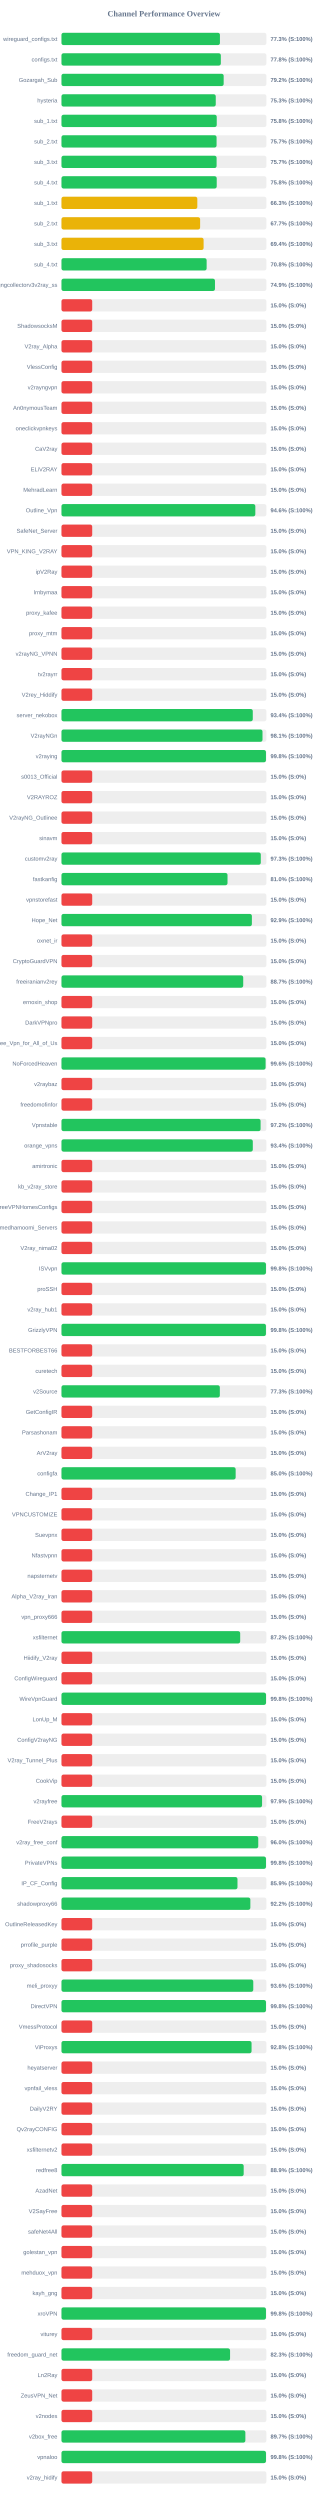
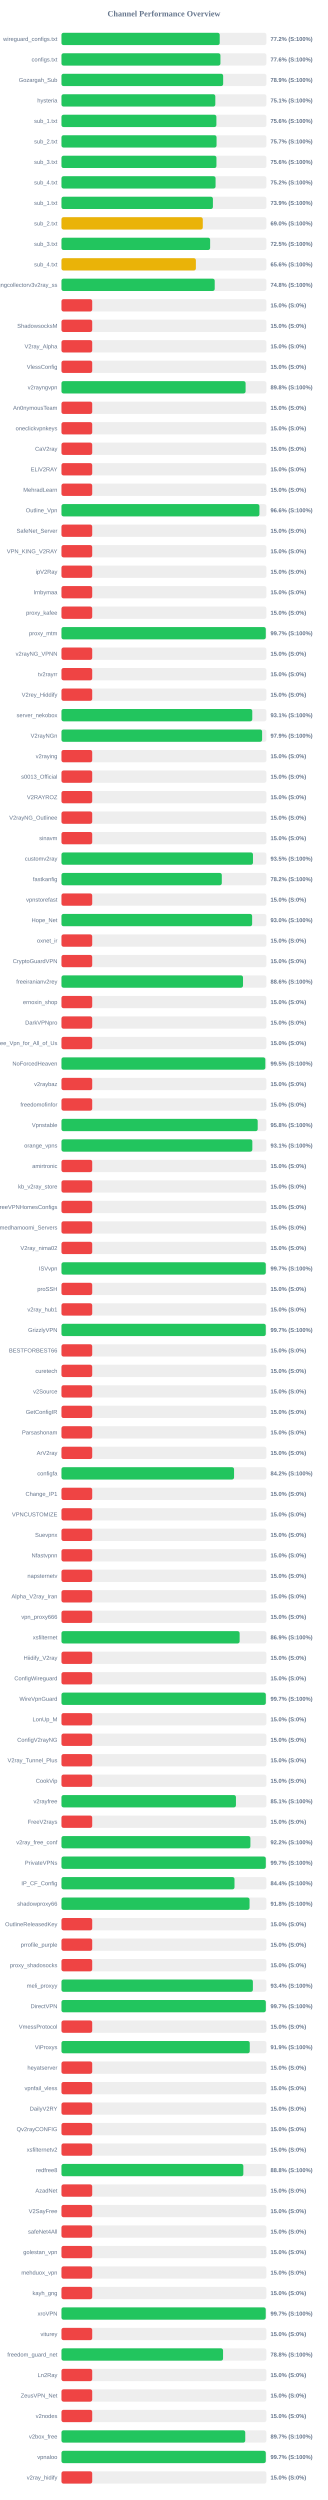
<svg xmlns="http://www.w3.org/2000/svg" width="800" height="6100" version="1.1">
  <style>
        .row { font: 14px Arial; fill: #64748b; }
        .score { font: bold 14px Arial; fill: #64748b; }
    </style>
  <text x="400" y="40" text-anchor="middle" font-size="20px" font-weight="bold" fill="#64748b">Channel Performance Overview</text>
  <rect x="150" y="80" width="500" height="30" fill="#eee" rx="5" />
-   <rect x="150" y="80" width="386.65" height="30" fill="#22c55e" rx="5" />
+   <rect x="150" y="80" width="386.1" height="30" fill="#22c55e" rx="5" />
  <text x="140" y="100" text-anchor="end" class="row">wireguard_configs.txt</text>
-   <text x="660" y="100" text-anchor="start" class="score">77.3% (S:100%)</text>
+   <text x="660" y="100" text-anchor="start" class="score">77.2% (S:100%)</text>
  <rect x="150" y="130" width="500" height="30" fill="#eee" rx="5" />
-   <rect x="150" y="130" width="388.85" height="30" fill="#22c55e" rx="5" />
+   <rect x="150" y="130" width="387.85" height="30" fill="#22c55e" rx="5" />
  <text x="140" y="150" text-anchor="end" class="row">configs.txt</text>
-   <text x="660" y="150" text-anchor="start" class="score">77.8% (S:100%)</text>
+   <text x="660" y="150" text-anchor="start" class="score">77.6% (S:100%)</text>
  <rect x="150" y="180" width="500" height="30" fill="#eee" rx="5" />
-   <rect x="150" y="180" width="395.75" height="30" fill="#22c55e" rx="5" />
+   <rect x="150" y="180" width="394.5" height="30" fill="#22c55e" rx="5" />
  <text x="140" y="200" text-anchor="end" class="row">Gozargah_Sub</text>
-   <text x="660" y="200" text-anchor="start" class="score">79.2% (S:100%)</text>
+   <text x="660" y="200" text-anchor="start" class="score">78.9% (S:100%)</text>
  <rect x="150" y="230" width="500" height="30" fill="#eee" rx="5" />
-   <rect x="150" y="230" width="376.45" height="30" fill="#22c55e" rx="5" />
+   <rect x="150" y="230" width="375.35" height="30" fill="#22c55e" rx="5" />
  <text x="140" y="250" text-anchor="end" class="row">hysteria</text>
-   <text x="660" y="250" text-anchor="start" class="score">75.3% (S:100%)</text>
+   <text x="660" y="250" text-anchor="start" class="score">75.1% (S:100%)</text>
  <rect x="150" y="280" width="500" height="30" fill="#eee" rx="5" />
-   <rect x="150" y="280" width="378.85" height="30" fill="#22c55e" rx="5" />
+   <rect x="150" y="280" width="378.0" height="30" fill="#22c55e" rx="5" />
  <text x="140" y="300" text-anchor="end" class="row">sub_1.txt</text>
-   <text x="660" y="300" text-anchor="start" class="score">75.8% (S:100%)</text>
+   <text x="660" y="300" text-anchor="start" class="score">75.6% (S:100%)</text>
  <rect x="150" y="330" width="500" height="30" fill="#eee" rx="5" />
-   <rect x="150" y="330" width="378.45" height="30" fill="#22c55e" rx="5" />
+   <rect x="150" y="330" width="378.4" height="30" fill="#22c55e" rx="5" />
  <text x="140" y="350" text-anchor="end" class="row">sub_2.txt</text>
  <text x="660" y="350" text-anchor="start" class="score">75.7% (S:100%)</text>
  <rect x="150" y="380" width="500" height="30" fill="#eee" rx="5" />
-   <rect x="150" y="380" width="378.5" height="30" fill="#22c55e" rx="5" />
+   <rect x="150" y="380" width="378.15" height="30" fill="#22c55e" rx="5" />
  <text x="140" y="400" text-anchor="end" class="row">sub_3.txt</text>
-   <text x="660" y="400" text-anchor="start" class="score">75.7% (S:100%)</text>
+   <text x="660" y="400" text-anchor="start" class="score">75.6% (S:100%)</text>
  <rect x="150" y="430" width="500" height="30" fill="#eee" rx="5" />
-   <rect x="150" y="430" width="378.8" height="30" fill="#22c55e" rx="5" />
+   <rect x="150" y="430" width="376.0" height="30" fill="#22c55e" rx="5" />
  <text x="140" y="450" text-anchor="end" class="row">sub_4.txt</text>
-   <text x="660" y="450" text-anchor="start" class="score">75.8% (S:100%)</text>
+   <text x="660" y="450" text-anchor="start" class="score">75.2% (S:100%)</text>
  <rect x="150" y="480" width="500" height="30" fill="#eee" rx="5" />
-   <rect x="150" y="480" width="331.45" height="30" fill="#eab308" rx="5" />
+   <rect x="150" y="480" width="369.5" height="30" fill="#22c55e" rx="5" />
  <text x="140" y="500" text-anchor="end" class="row">sub_1.txt</text>
-   <text x="660" y="500" text-anchor="start" class="score">66.3% (S:100%)</text>
+   <text x="660" y="500" text-anchor="start" class="score">73.9% (S:100%)</text>
  <rect x="150" y="530" width="500" height="30" fill="#eee" rx="5" />
-   <rect x="150" y="530" width="338.3" height="30" fill="#eab308" rx="5" />
+   <rect x="150" y="530" width="344.8" height="30" fill="#eab308" rx="5" />
  <text x="140" y="550" text-anchor="end" class="row">sub_2.txt</text>
-   <text x="660" y="550" text-anchor="start" class="score">67.7% (S:100%)</text>
+   <text x="660" y="550" text-anchor="start" class="score">69.0% (S:100%)</text>
  <rect x="150" y="580" width="500" height="30" fill="#eee" rx="5" />
-   <rect x="150" y="580" width="346.8" height="30" fill="#eab308" rx="5" />
+   <rect x="150" y="580" width="362.7" height="30" fill="#22c55e" rx="5" />
  <text x="140" y="600" text-anchor="end" class="row">sub_3.txt</text>
-   <text x="660" y="600" text-anchor="start" class="score">69.4% (S:100%)</text>
+   <text x="660" y="600" text-anchor="start" class="score">72.5% (S:100%)</text>
  <rect x="150" y="630" width="500" height="30" fill="#eee" rx="5" />
-   <rect x="150" y="630" width="354.2" height="30" fill="#22c55e" rx="5" />
+   <rect x="150" y="630" width="327.95" height="30" fill="#eab308" rx="5" />
  <text x="140" y="650" text-anchor="end" class="row">sub_4.txt</text>
-   <text x="660" y="650" text-anchor="start" class="score">70.8% (S:100%)</text>
+   <text x="660" y="650" text-anchor="start" class="score">65.6% (S:100%)</text>
  <rect x="150" y="680" width="500" height="30" fill="#eee" rx="5" />
-   <rect x="150" y="680" width="374.55" height="30" fill="#22c55e" rx="5" />
+   <rect x="150" y="680" width="373.9" height="30" fill="#22c55e" rx="5" />
  <text x="140" y="700" text-anchor="end" class="row">kayhgngcollectorv3v2ray_ss</text>
-   <text x="660" y="700" text-anchor="start" class="score">74.9% (S:100%)</text>
+   <text x="660" y="700" text-anchor="start" class="score">74.8% (S:100%)</text>
  <rect x="150" y="730" width="500" height="30" fill="#eee" rx="5" />
  <rect x="150" y="730" width="75.0" height="30" fill="#ef4444" rx="5" />
  <text x="140" y="750" text-anchor="end" class="row" />
  <text x="660" y="750" text-anchor="start" class="score">15.0% (S:0%)</text>
  <rect x="150" y="780" width="500" height="30" fill="#eee" rx="5" />
  <rect x="150" y="780" width="75.0" height="30" fill="#ef4444" rx="5" />
  <text x="140" y="800" text-anchor="end" class="row">ShadowsocksM</text>
  <text x="660" y="800" text-anchor="start" class="score">15.0% (S:0%)</text>
  <rect x="150" y="830" width="500" height="30" fill="#eee" rx="5" />
  <rect x="150" y="830" width="75.0" height="30" fill="#ef4444" rx="5" />
  <text x="140" y="850" text-anchor="end" class="row">V2ray_Alpha</text>
  <text x="660" y="850" text-anchor="start" class="score">15.0% (S:0%)</text>
  <rect x="150" y="880" width="500" height="30" fill="#eee" rx="5" />
  <rect x="150" y="880" width="75.0" height="30" fill="#ef4444" rx="5" />
  <text x="140" y="900" text-anchor="end" class="row">VlessConfig</text>
  <text x="660" y="900" text-anchor="start" class="score">15.0% (S:0%)</text>
  <rect x="150" y="930" width="500" height="30" fill="#eee" rx="5" />
-   <rect x="150" y="930" width="75.0" height="30" fill="#ef4444" rx="5" />
+   <rect x="150" y="930" width="449.25" height="30" fill="#22c55e" rx="5" />
  <text x="140" y="950" text-anchor="end" class="row">v2rayngvpn</text>
-   <text x="660" y="950" text-anchor="start" class="score">15.0% (S:0%)</text>
+   <text x="660" y="950" text-anchor="start" class="score">89.8% (S:100%)</text>
  <rect x="150" y="980" width="500" height="30" fill="#eee" rx="5" />
  <rect x="150" y="980" width="75.0" height="30" fill="#ef4444" rx="5" />
  <text x="140" y="1000" text-anchor="end" class="row">An0nymousTeam</text>
  <text x="660" y="1000" text-anchor="start" class="score">15.0% (S:0%)</text>
  <rect x="150" y="1030" width="500" height="30" fill="#eee" rx="5" />
  <rect x="150" y="1030" width="75.0" height="30" fill="#ef4444" rx="5" />
  <text x="140" y="1050" text-anchor="end" class="row">oneclickvpnkeys</text>
  <text x="660" y="1050" text-anchor="start" class="score">15.0% (S:0%)</text>
  <rect x="150" y="1080" width="500" height="30" fill="#eee" rx="5" />
  <rect x="150" y="1080" width="75.0" height="30" fill="#ef4444" rx="5" />
  <text x="140" y="1100" text-anchor="end" class="row">CaV2ray</text>
  <text x="660" y="1100" text-anchor="start" class="score">15.0% (S:0%)</text>
  <rect x="150" y="1130" width="500" height="30" fill="#eee" rx="5" />
  <rect x="150" y="1130" width="75.0" height="30" fill="#ef4444" rx="5" />
  <text x="140" y="1150" text-anchor="end" class="row">ELiV2RAY</text>
  <text x="660" y="1150" text-anchor="start" class="score">15.0% (S:0%)</text>
  <rect x="150" y="1180" width="500" height="30" fill="#eee" rx="5" />
  <rect x="150" y="1180" width="75.0" height="30" fill="#ef4444" rx="5" />
  <text x="140" y="1200" text-anchor="end" class="row">MehradLearn</text>
  <text x="660" y="1200" text-anchor="start" class="score">15.0% (S:0%)</text>
  <rect x="150" y="1230" width="500" height="30" fill="#eee" rx="5" />
-   <rect x="150" y="1230" width="473.0" height="30" fill="#22c55e" rx="5" />
+   <rect x="150" y="1230" width="483.0" height="30" fill="#22c55e" rx="5" />
  <text x="140" y="1250" text-anchor="end" class="row">Outline_Vpn</text>
-   <text x="660" y="1250" text-anchor="start" class="score">94.6% (S:100%)</text>
+   <text x="660" y="1250" text-anchor="start" class="score">96.6% (S:100%)</text>
  <rect x="150" y="1280" width="500" height="30" fill="#eee" rx="5" />
  <rect x="150" y="1280" width="75.0" height="30" fill="#ef4444" rx="5" />
  <text x="140" y="1300" text-anchor="end" class="row">SafeNet_Server</text>
  <text x="660" y="1300" text-anchor="start" class="score">15.0% (S:0%)</text>
  <rect x="150" y="1330" width="500" height="30" fill="#eee" rx="5" />
  <rect x="150" y="1330" width="75.0" height="30" fill="#ef4444" rx="5" />
  <text x="140" y="1350" text-anchor="end" class="row">VPN_KING_V2RAY</text>
  <text x="660" y="1350" text-anchor="start" class="score">15.0% (S:0%)</text>
  <rect x="150" y="1380" width="500" height="30" fill="#eee" rx="5" />
  <rect x="150" y="1380" width="75.0" height="30" fill="#ef4444" rx="5" />
  <text x="140" y="1400" text-anchor="end" class="row">ipV2Ray</text>
  <text x="660" y="1400" text-anchor="start" class="score">15.0% (S:0%)</text>
  <rect x="150" y="1430" width="500" height="30" fill="#eee" rx="5" />
  <rect x="150" y="1430" width="75.0" height="30" fill="#ef4444" rx="5" />
  <text x="140" y="1450" text-anchor="end" class="row">lrnbymaa</text>
  <text x="660" y="1450" text-anchor="start" class="score">15.0% (S:0%)</text>
  <rect x="150" y="1480" width="500" height="30" fill="#eee" rx="5" />
  <rect x="150" y="1480" width="75.0" height="30" fill="#ef4444" rx="5" />
  <text x="140" y="1500" text-anchor="end" class="row">proxy_kafee</text>
  <text x="660" y="1500" text-anchor="start" class="score">15.0% (S:0%)</text>
  <rect x="150" y="1530" width="500" height="30" fill="#eee" rx="5" />
-   <rect x="150" y="1530" width="75.0" height="30" fill="#ef4444" rx="5" />
+   <rect x="150" y="1530" width="498.5" height="30" fill="#22c55e" rx="5" />
  <text x="140" y="1550" text-anchor="end" class="row">proxy_mtm</text>
-   <text x="660" y="1550" text-anchor="start" class="score">15.0% (S:0%)</text>
+   <text x="660" y="1550" text-anchor="start" class="score">99.7% (S:100%)</text>
  <rect x="150" y="1580" width="500" height="30" fill="#eee" rx="5" />
  <rect x="150" y="1580" width="75.0" height="30" fill="#ef4444" rx="5" />
  <text x="140" y="1600" text-anchor="end" class="row">v2rayNG_VPNN</text>
  <text x="660" y="1600" text-anchor="start" class="score">15.0% (S:0%)</text>
  <rect x="150" y="1630" width="500" height="30" fill="#eee" rx="5" />
  <rect x="150" y="1630" width="75.0" height="30" fill="#ef4444" rx="5" />
  <text x="140" y="1650" text-anchor="end" class="row">tv2rayrr</text>
  <text x="660" y="1650" text-anchor="start" class="score">15.0% (S:0%)</text>
  <rect x="150" y="1680" width="500" height="30" fill="#eee" rx="5" />
  <rect x="150" y="1680" width="75.0" height="30" fill="#ef4444" rx="5" />
  <text x="140" y="1700" text-anchor="end" class="row">V2rey_Hiddify</text>
  <text x="660" y="1700" text-anchor="start" class="score">15.0% (S:0%)</text>
  <rect x="150" y="1730" width="500" height="30" fill="#eee" rx="5" />
-   <rect x="150" y="1730" width="466.8" height="30" fill="#22c55e" rx="5" />
+   <rect x="150" y="1730" width="465.55" height="30" fill="#22c55e" rx="5" />
  <text x="140" y="1750" text-anchor="end" class="row">server_nekobox</text>
-   <text x="660" y="1750" text-anchor="start" class="score">93.4% (S:100%)</text>
+   <text x="660" y="1750" text-anchor="start" class="score">93.1% (S:100%)</text>
  <rect x="150" y="1780" width="500" height="30" fill="#eee" rx="5" />
-   <rect x="150" y="1780" width="490.5" height="30" fill="#22c55e" rx="5" />
+   <rect x="150" y="1780" width="489.55" height="30" fill="#22c55e" rx="5" />
  <text x="140" y="1800" text-anchor="end" class="row">V2rayNGn</text>
-   <text x="660" y="1800" text-anchor="start" class="score">98.1% (S:100%)</text>
+   <text x="660" y="1800" text-anchor="start" class="score">97.9% (S:100%)</text>
  <rect x="150" y="1830" width="500" height="30" fill="#eee" rx="5" />
-   <rect x="150" y="1830" width="498.95" height="30" fill="#22c55e" rx="5" />
+   <rect x="150" y="1830" width="75.0" height="30" fill="#ef4444" rx="5" />
  <text x="140" y="1850" text-anchor="end" class="row">v2raying</text>
-   <text x="660" y="1850" text-anchor="start" class="score">99.8% (S:100%)</text>
+   <text x="660" y="1850" text-anchor="start" class="score">15.0% (S:0%)</text>
  <rect x="150" y="1880" width="500" height="30" fill="#eee" rx="5" />
  <rect x="150" y="1880" width="75.0" height="30" fill="#ef4444" rx="5" />
  <text x="140" y="1900" text-anchor="end" class="row">s0013_Official</text>
  <text x="660" y="1900" text-anchor="start" class="score">15.0% (S:0%)</text>
  <rect x="150" y="1930" width="500" height="30" fill="#eee" rx="5" />
  <rect x="150" y="1930" width="75.0" height="30" fill="#ef4444" rx="5" />
  <text x="140" y="1950" text-anchor="end" class="row">V2RAYROZ</text>
  <text x="660" y="1950" text-anchor="start" class="score">15.0% (S:0%)</text>
  <rect x="150" y="1980" width="500" height="30" fill="#eee" rx="5" />
  <rect x="150" y="1980" width="75.0" height="30" fill="#ef4444" rx="5" />
  <text x="140" y="2000" text-anchor="end" class="row">V2rayNG_Outlinee</text>
  <text x="660" y="2000" text-anchor="start" class="score">15.0% (S:0%)</text>
  <rect x="150" y="2030" width="500" height="30" fill="#eee" rx="5" />
  <rect x="150" y="2030" width="75.0" height="30" fill="#ef4444" rx="5" />
  <text x="140" y="2050" text-anchor="end" class="row">sinavm</text>
  <text x="660" y="2050" text-anchor="start" class="score">15.0% (S:0%)</text>
  <rect x="150" y="2080" width="500" height="30" fill="#eee" rx="5" />
-   <rect x="150" y="2080" width="486.35" height="30" fill="#22c55e" rx="5" />
+   <rect x="150" y="2080" width="467.25" height="30" fill="#22c55e" rx="5" />
  <text x="140" y="2100" text-anchor="end" class="row">customv2ray</text>
-   <text x="660" y="2100" text-anchor="start" class="score">97.3% (S:100%)</text>
+   <text x="660" y="2100" text-anchor="start" class="score">93.5% (S:100%)</text>
  <rect x="150" y="2130" width="500" height="30" fill="#eee" rx="5" />
-   <rect x="150" y="2130" width="405.15" height="30" fill="#22c55e" rx="5" />
+   <rect x="150" y="2130" width="391.2" height="30" fill="#22c55e" rx="5" />
  <text x="140" y="2150" text-anchor="end" class="row">fastkanfig</text>
-   <text x="660" y="2150" text-anchor="start" class="score">81.0% (S:100%)</text>
+   <text x="660" y="2150" text-anchor="start" class="score">78.2% (S:100%)</text>
  <rect x="150" y="2180" width="500" height="30" fill="#eee" rx="5" />
  <rect x="150" y="2180" width="75.0" height="30" fill="#ef4444" rx="5" />
  <text x="140" y="2200" text-anchor="end" class="row">vpnstorefast</text>
  <text x="660" y="2200" text-anchor="start" class="score">15.0% (S:0%)</text>
  <rect x="150" y="2230" width="500" height="30" fill="#eee" rx="5" />
-   <rect x="150" y="2230" width="464.6" height="30" fill="#22c55e" rx="5" />
+   <rect x="150" y="2230" width="465.2" height="30" fill="#22c55e" rx="5" />
  <text x="140" y="2250" text-anchor="end" class="row">Hope_Net</text>
-   <text x="660" y="2250" text-anchor="start" class="score">92.9% (S:100%)</text>
+   <text x="660" y="2250" text-anchor="start" class="score">93.0% (S:100%)</text>
  <rect x="150" y="2280" width="500" height="30" fill="#eee" rx="5" />
  <rect x="150" y="2280" width="75.0" height="30" fill="#ef4444" rx="5" />
  <text x="140" y="2300" text-anchor="end" class="row">oxnet_ir</text>
  <text x="660" y="2300" text-anchor="start" class="score">15.0% (S:0%)</text>
  <rect x="150" y="2330" width="500" height="30" fill="#eee" rx="5" />
  <rect x="150" y="2330" width="75.0" height="30" fill="#ef4444" rx="5" />
  <text x="140" y="2350" text-anchor="end" class="row">CryptoGuardVPN</text>
  <text x="660" y="2350" text-anchor="start" class="score">15.0% (S:0%)</text>
  <rect x="150" y="2380" width="500" height="30" fill="#eee" rx="5" />
-   <rect x="150" y="2380" width="443.45" height="30" fill="#22c55e" rx="5" />
+   <rect x="150" y="2380" width="442.95" height="30" fill="#22c55e" rx="5" />
  <text x="140" y="2400" text-anchor="end" class="row">freeiranianv2rey</text>
-   <text x="660" y="2400" text-anchor="start" class="score">88.7% (S:100%)</text>
+   <text x="660" y="2400" text-anchor="start" class="score">88.6% (S:100%)</text>
  <rect x="150" y="2430" width="500" height="30" fill="#eee" rx="5" />
  <rect x="150" y="2430" width="75.0" height="30" fill="#ef4444" rx="5" />
  <text x="140" y="2450" text-anchor="end" class="row">ernoxin_shop</text>
  <text x="660" y="2450" text-anchor="start" class="score">15.0% (S:0%)</text>
  <rect x="150" y="2480" width="500" height="30" fill="#eee" rx="5" />
  <rect x="150" y="2480" width="75.0" height="30" fill="#ef4444" rx="5" />
  <text x="140" y="2500" text-anchor="end" class="row">DarkVPNpro</text>
  <text x="660" y="2500" text-anchor="start" class="score">15.0% (S:0%)</text>
  <rect x="150" y="2530" width="500" height="30" fill="#eee" rx="5" />
  <rect x="150" y="2530" width="75.0" height="30" fill="#ef4444" rx="5" />
  <text x="140" y="2550" text-anchor="end" class="row">Free_Vpn_for_All_of_Us</text>
  <text x="660" y="2550" text-anchor="start" class="score">15.0% (S:0%)</text>
  <rect x="150" y="2580" width="500" height="30" fill="#eee" rx="5" />
-   <rect x="150" y="2580" width="498.05" height="30" fill="#22c55e" rx="5" />
+   <rect x="150" y="2580" width="497.4" height="30" fill="#22c55e" rx="5" />
  <text x="140" y="2600" text-anchor="end" class="row">NoForcedHeaven</text>
-   <text x="660" y="2600" text-anchor="start" class="score">99.6% (S:100%)</text>
+   <text x="660" y="2600" text-anchor="start" class="score">99.5% (S:100%)</text>
  <rect x="150" y="2630" width="500" height="30" fill="#eee" rx="5" />
  <rect x="150" y="2630" width="75.0" height="30" fill="#ef4444" rx="5" />
  <text x="140" y="2650" text-anchor="end" class="row">v2raybaz</text>
  <text x="660" y="2650" text-anchor="start" class="score">15.0% (S:0%)</text>
  <rect x="150" y="2680" width="500" height="30" fill="#eee" rx="5" />
  <rect x="150" y="2680" width="75.0" height="30" fill="#ef4444" rx="5" />
  <text x="140" y="2700" text-anchor="end" class="row">freedomofinfor</text>
  <text x="660" y="2700" text-anchor="start" class="score">15.0% (S:0%)</text>
  <rect x="150" y="2730" width="500" height="30" fill="#eee" rx="5" />
-   <rect x="150" y="2730" width="485.85" height="30" fill="#22c55e" rx="5" />
+   <rect x="150" y="2730" width="478.8" height="30" fill="#22c55e" rx="5" />
  <text x="140" y="2750" text-anchor="end" class="row">Vpnstable</text>
-   <text x="660" y="2750" text-anchor="start" class="score">97.2% (S:100%)</text>
+   <text x="660" y="2750" text-anchor="start" class="score">95.8% (S:100%)</text>
  <rect x="150" y="2780" width="500" height="30" fill="#eee" rx="5" />
-   <rect x="150" y="2780" width="466.85" height="30" fill="#22c55e" rx="5" />
+   <rect x="150" y="2780" width="465.7" height="30" fill="#22c55e" rx="5" />
  <text x="140" y="2800" text-anchor="end" class="row">orange_vpns</text>
-   <text x="660" y="2800" text-anchor="start" class="score">93.4% (S:100%)</text>
+   <text x="660" y="2800" text-anchor="start" class="score">93.1% (S:100%)</text>
  <rect x="150" y="2830" width="500" height="30" fill="#eee" rx="5" />
  <rect x="150" y="2830" width="75.0" height="30" fill="#ef4444" rx="5" />
  <text x="140" y="2850" text-anchor="end" class="row">amirtronic</text>
  <text x="660" y="2850" text-anchor="start" class="score">15.0% (S:0%)</text>
  <rect x="150" y="2880" width="500" height="30" fill="#eee" rx="5" />
  <rect x="150" y="2880" width="75.0" height="30" fill="#ef4444" rx="5" />
  <text x="140" y="2900" text-anchor="end" class="row">kb_v2ray_store</text>
  <text x="660" y="2900" text-anchor="start" class="score">15.0% (S:0%)</text>
  <rect x="150" y="2930" width="500" height="30" fill="#eee" rx="5" />
  <rect x="150" y="2930" width="75.0" height="30" fill="#ef4444" rx="5" />
  <text x="140" y="2950" text-anchor="end" class="row">FreeVPNHomesConfigs</text>
  <text x="660" y="2950" text-anchor="start" class="score">15.0% (S:0%)</text>
  <rect x="150" y="2980" width="500" height="30" fill="#eee" rx="5" />
  <rect x="150" y="2980" width="75.0" height="30" fill="#ef4444" rx="5" />
  <text x="140" y="3000" text-anchor="end" class="row">Ahmedhamoomi_Servers</text>
  <text x="660" y="3000" text-anchor="start" class="score">15.0% (S:0%)</text>
  <rect x="150" y="3030" width="500" height="30" fill="#eee" rx="5" />
  <rect x="150" y="3030" width="75.0" height="30" fill="#ef4444" rx="5" />
  <text x="140" y="3050" text-anchor="end" class="row">V2ray_nima02</text>
  <text x="660" y="3050" text-anchor="start" class="score">15.0% (S:0%)</text>
  <rect x="150" y="3080" width="500" height="30" fill="#eee" rx="5" />
-   <rect x="150" y="3080" width="498.95" height="30" fill="#22c55e" rx="5" />
+   <rect x="150" y="3080" width="498.5" height="30" fill="#22c55e" rx="5" />
  <text x="140" y="3100" text-anchor="end" class="row">ISVvpn</text>
-   <text x="660" y="3100" text-anchor="start" class="score">99.8% (S:100%)</text>
+   <text x="660" y="3100" text-anchor="start" class="score">99.7% (S:100%)</text>
  <rect x="150" y="3130" width="500" height="30" fill="#eee" rx="5" />
  <rect x="150" y="3130" width="75.0" height="30" fill="#ef4444" rx="5" />
  <text x="140" y="3150" text-anchor="end" class="row">proSSH</text>
  <text x="660" y="3150" text-anchor="start" class="score">15.0% (S:0%)</text>
  <rect x="150" y="3180" width="500" height="30" fill="#eee" rx="5" />
  <rect x="150" y="3180" width="75.0" height="30" fill="#ef4444" rx="5" />
  <text x="140" y="3200" text-anchor="end" class="row">v2ray_hub1</text>
  <text x="660" y="3200" text-anchor="start" class="score">15.0% (S:0%)</text>
  <rect x="150" y="3230" width="500" height="30" fill="#eee" rx="5" />
-   <rect x="150" y="3230" width="498.9" height="30" fill="#22c55e" rx="5" />
+   <rect x="150" y="3230" width="498.45" height="30" fill="#22c55e" rx="5" />
  <text x="140" y="3250" text-anchor="end" class="row">GrizzlyVPN</text>
-   <text x="660" y="3250" text-anchor="start" class="score">99.8% (S:100%)</text>
+   <text x="660" y="3250" text-anchor="start" class="score">99.7% (S:100%)</text>
  <rect x="150" y="3280" width="500" height="30" fill="#eee" rx="5" />
  <rect x="150" y="3280" width="75.0" height="30" fill="#ef4444" rx="5" />
  <text x="140" y="3300" text-anchor="end" class="row">BESTFORBEST66</text>
  <text x="660" y="3300" text-anchor="start" class="score">15.0% (S:0%)</text>
  <rect x="150" y="3330" width="500" height="30" fill="#eee" rx="5" />
  <rect x="150" y="3330" width="75.0" height="30" fill="#ef4444" rx="5" />
  <text x="140" y="3350" text-anchor="end" class="row">curetech</text>
  <text x="660" y="3350" text-anchor="start" class="score">15.0% (S:0%)</text>
  <rect x="150" y="3380" width="500" height="30" fill="#eee" rx="5" />
-   <rect x="150" y="3380" width="386.4" height="30" fill="#22c55e" rx="5" />
+   <rect x="150" y="3380" width="75.0" height="30" fill="#ef4444" rx="5" />
  <text x="140" y="3400" text-anchor="end" class="row">v2Source</text>
-   <text x="660" y="3400" text-anchor="start" class="score">77.3% (S:100%)</text>
+   <text x="660" y="3400" text-anchor="start" class="score">15.0% (S:0%)</text>
  <rect x="150" y="3430" width="500" height="30" fill="#eee" rx="5" />
  <rect x="150" y="3430" width="75.0" height="30" fill="#ef4444" rx="5" />
  <text x="140" y="3450" text-anchor="end" class="row">GetConfigIR</text>
  <text x="660" y="3450" text-anchor="start" class="score">15.0% (S:0%)</text>
  <rect x="150" y="3480" width="500" height="30" fill="#eee" rx="5" />
  <rect x="150" y="3480" width="75.0" height="30" fill="#ef4444" rx="5" />
  <text x="140" y="3500" text-anchor="end" class="row">Parsashonam</text>
  <text x="660" y="3500" text-anchor="start" class="score">15.0% (S:0%)</text>
  <rect x="150" y="3530" width="500" height="30" fill="#eee" rx="5" />
  <rect x="150" y="3530" width="75.0" height="30" fill="#ef4444" rx="5" />
  <text x="140" y="3550" text-anchor="end" class="row">ArV2ray</text>
  <text x="660" y="3550" text-anchor="start" class="score">15.0% (S:0%)</text>
  <rect x="150" y="3580" width="500" height="30" fill="#eee" rx="5" />
-   <rect x="150" y="3580" width="425.0" height="30" fill="#22c55e" rx="5" />
+   <rect x="150" y="3580" width="421.1" height="30" fill="#22c55e" rx="5" />
  <text x="140" y="3600" text-anchor="end" class="row">configfa</text>
-   <text x="660" y="3600" text-anchor="start" class="score">85.0% (S:100%)</text>
+   <text x="660" y="3600" text-anchor="start" class="score">84.2% (S:100%)</text>
  <rect x="150" y="3630" width="500" height="30" fill="#eee" rx="5" />
  <rect x="150" y="3630" width="75.0" height="30" fill="#ef4444" rx="5" />
  <text x="140" y="3650" text-anchor="end" class="row">Change_IP1</text>
  <text x="660" y="3650" text-anchor="start" class="score">15.0% (S:0%)</text>
  <rect x="150" y="3680" width="500" height="30" fill="#eee" rx="5" />
  <rect x="150" y="3680" width="75.0" height="30" fill="#ef4444" rx="5" />
  <text x="140" y="3700" text-anchor="end" class="row">VPNCUSTOMIZE</text>
  <text x="660" y="3700" text-anchor="start" class="score">15.0% (S:0%)</text>
  <rect x="150" y="3730" width="500" height="30" fill="#eee" rx="5" />
  <rect x="150" y="3730" width="75.0" height="30" fill="#ef4444" rx="5" />
  <text x="140" y="3750" text-anchor="end" class="row">Suevpnx</text>
  <text x="660" y="3750" text-anchor="start" class="score">15.0% (S:0%)</text>
  <rect x="150" y="3780" width="500" height="30" fill="#eee" rx="5" />
  <rect x="150" y="3780" width="75.0" height="30" fill="#ef4444" rx="5" />
  <text x="140" y="3800" text-anchor="end" class="row">Nfastvpnn</text>
  <text x="660" y="3800" text-anchor="start" class="score">15.0% (S:0%)</text>
  <rect x="150" y="3830" width="500" height="30" fill="#eee" rx="5" />
  <rect x="150" y="3830" width="75.0" height="30" fill="#ef4444" rx="5" />
  <text x="140" y="3850" text-anchor="end" class="row">napsternetv</text>
  <text x="660" y="3850" text-anchor="start" class="score">15.0% (S:0%)</text>
  <rect x="150" y="3880" width="500" height="30" fill="#eee" rx="5" />
  <rect x="150" y="3880" width="75.0" height="30" fill="#ef4444" rx="5" />
  <text x="140" y="3900" text-anchor="end" class="row">Alpha_V2ray_Iran</text>
  <text x="660" y="3900" text-anchor="start" class="score">15.0% (S:0%)</text>
  <rect x="150" y="3930" width="500" height="30" fill="#eee" rx="5" />
  <rect x="150" y="3930" width="75.0" height="30" fill="#ef4444" rx="5" />
  <text x="140" y="3950" text-anchor="end" class="row">vpn_proxy666</text>
  <text x="660" y="3950" text-anchor="start" class="score">15.0% (S:0%)</text>
  <rect x="150" y="3980" width="500" height="30" fill="#eee" rx="5" />
-   <rect x="150" y="3980" width="436.05" height="30" fill="#22c55e" rx="5" />
+   <rect x="150" y="3980" width="434.7" height="30" fill="#22c55e" rx="5" />
  <text x="140" y="4000" text-anchor="end" class="row">xsfilternet</text>
-   <text x="660" y="4000" text-anchor="start" class="score">87.2% (S:100%)</text>
+   <text x="660" y="4000" text-anchor="start" class="score">86.9% (S:100%)</text>
  <rect x="150" y="4030" width="500" height="30" fill="#eee" rx="5" />
  <rect x="150" y="4030" width="75.0" height="30" fill="#ef4444" rx="5" />
  <text x="140" y="4050" text-anchor="end" class="row">Hiidify_V2ray</text>
  <text x="660" y="4050" text-anchor="start" class="score">15.0% (S:0%)</text>
  <rect x="150" y="4080" width="500" height="30" fill="#eee" rx="5" />
  <rect x="150" y="4080" width="75.0" height="30" fill="#ef4444" rx="5" />
  <text x="140" y="4100" text-anchor="end" class="row">ConfigWireguard</text>
  <text x="660" y="4100" text-anchor="start" class="score">15.0% (S:0%)</text>
  <rect x="150" y="4130" width="500" height="30" fill="#eee" rx="5" />
-   <rect x="150" y="4130" width="499.1" height="30" fill="#22c55e" rx="5" />
+   <rect x="150" y="4130" width="498.6" height="30" fill="#22c55e" rx="5" />
  <text x="140" y="4150" text-anchor="end" class="row">WireVpnGuard</text>
-   <text x="660" y="4150" text-anchor="start" class="score">99.8% (S:100%)</text>
+   <text x="660" y="4150" text-anchor="start" class="score">99.7% (S:100%)</text>
  <rect x="150" y="4180" width="500" height="30" fill="#eee" rx="5" />
  <rect x="150" y="4180" width="75.0" height="30" fill="#ef4444" rx="5" />
  <text x="140" y="4200" text-anchor="end" class="row">LonUp_M</text>
  <text x="660" y="4200" text-anchor="start" class="score">15.0% (S:0%)</text>
  <rect x="150" y="4230" width="500" height="30" fill="#eee" rx="5" />
  <rect x="150" y="4230" width="75.0" height="30" fill="#ef4444" rx="5" />
  <text x="140" y="4250" text-anchor="end" class="row">ConfigV2rayNG</text>
  <text x="660" y="4250" text-anchor="start" class="score">15.0% (S:0%)</text>
  <rect x="150" y="4280" width="500" height="30" fill="#eee" rx="5" />
  <rect x="150" y="4280" width="75.0" height="30" fill="#ef4444" rx="5" />
  <text x="140" y="4300" text-anchor="end" class="row">V2ray_Tunnel_Plus</text>
  <text x="660" y="4300" text-anchor="start" class="score">15.0% (S:0%)</text>
  <rect x="150" y="4330" width="500" height="30" fill="#eee" rx="5" />
  <rect x="150" y="4330" width="75.0" height="30" fill="#ef4444" rx="5" />
  <text x="140" y="4350" text-anchor="end" class="row">CookVip</text>
  <text x="660" y="4350" text-anchor="start" class="score">15.0% (S:0%)</text>
  <rect x="150" y="4380" width="500" height="30" fill="#eee" rx="5" />
-   <rect x="150" y="4380" width="489.45" height="30" fill="#22c55e" rx="5" />
+   <rect x="150" y="4380" width="425.7" height="30" fill="#22c55e" rx="5" />
  <text x="140" y="4400" text-anchor="end" class="row">v2rayfree</text>
-   <text x="660" y="4400" text-anchor="start" class="score">97.9% (S:100%)</text>
+   <text x="660" y="4400" text-anchor="start" class="score">85.1% (S:100%)</text>
  <rect x="150" y="4430" width="500" height="30" fill="#eee" rx="5" />
  <rect x="150" y="4430" width="75.0" height="30" fill="#ef4444" rx="5" />
  <text x="140" y="4450" text-anchor="end" class="row">FreeV2rays</text>
  <text x="660" y="4450" text-anchor="start" class="score">15.0% (S:0%)</text>
  <rect x="150" y="4480" width="500" height="30" fill="#eee" rx="5" />
-   <rect x="150" y="4480" width="480.15" height="30" fill="#22c55e" rx="5" />
+   <rect x="150" y="4480" width="460.95" height="30" fill="#22c55e" rx="5" />
  <text x="140" y="4500" text-anchor="end" class="row">v2ray_free_conf</text>
-   <text x="660" y="4500" text-anchor="start" class="score">96.0% (S:100%)</text>
+   <text x="660" y="4500" text-anchor="start" class="score">92.2% (S:100%)</text>
  <rect x="150" y="4530" width="500" height="30" fill="#eee" rx="5" />
-   <rect x="150" y="4530" width="499.0" height="30" fill="#22c55e" rx="5" />
+   <rect x="150" y="4530" width="498.55" height="30" fill="#22c55e" rx="5" />
  <text x="140" y="4550" text-anchor="end" class="row">PrivateVPNs</text>
-   <text x="660" y="4550" text-anchor="start" class="score">99.8% (S:100%)</text>
+   <text x="660" y="4550" text-anchor="start" class="score">99.7% (S:100%)</text>
  <rect x="150" y="4580" width="500" height="30" fill="#eee" rx="5" />
-   <rect x="150" y="4580" width="429.45" height="30" fill="#22c55e" rx="5" />
+   <rect x="150" y="4580" width="422.2" height="30" fill="#22c55e" rx="5" />
  <text x="140" y="4600" text-anchor="end" class="row">IP_CF_Config</text>
-   <text x="660" y="4600" text-anchor="start" class="score">85.9% (S:100%)</text>
+   <text x="660" y="4600" text-anchor="start" class="score">84.4% (S:100%)</text>
  <rect x="150" y="4630" width="500" height="30" fill="#eee" rx="5" />
-   <rect x="150" y="4630" width="460.85" height="30" fill="#22c55e" rx="5" />
+   <rect x="150" y="4630" width="458.9" height="30" fill="#22c55e" rx="5" />
  <text x="140" y="4650" text-anchor="end" class="row">shadowproxy66</text>
-   <text x="660" y="4650" text-anchor="start" class="score">92.2% (S:100%)</text>
+   <text x="660" y="4650" text-anchor="start" class="score">91.8% (S:100%)</text>
  <rect x="150" y="4680" width="500" height="30" fill="#eee" rx="5" />
  <rect x="150" y="4680" width="75.0" height="30" fill="#ef4444" rx="5" />
  <text x="140" y="4700" text-anchor="end" class="row">OutlineReleasedKey</text>
  <text x="660" y="4700" text-anchor="start" class="score">15.0% (S:0%)</text>
  <rect x="150" y="4730" width="500" height="30" fill="#eee" rx="5" />
  <rect x="150" y="4730" width="75.0" height="30" fill="#ef4444" rx="5" />
  <text x="140" y="4750" text-anchor="end" class="row">prrofile_purple</text>
  <text x="660" y="4750" text-anchor="start" class="score">15.0% (S:0%)</text>
  <rect x="150" y="4780" width="500" height="30" fill="#eee" rx="5" />
  <rect x="150" y="4780" width="75.0" height="30" fill="#ef4444" rx="5" />
  <text x="140" y="4800" text-anchor="end" class="row">proxy_shadosocks</text>
  <text x="660" y="4800" text-anchor="start" class="score">15.0% (S:0%)</text>
  <rect x="150" y="4830" width="500" height="30" fill="#eee" rx="5" />
-   <rect x="150" y="4830" width="468.0" height="30" fill="#22c55e" rx="5" />
+   <rect x="150" y="4830" width="467.05" height="30" fill="#22c55e" rx="5" />
  <text x="140" y="4850" text-anchor="end" class="row">meli_proxyy</text>
-   <text x="660" y="4850" text-anchor="start" class="score">93.6% (S:100%)</text>
+   <text x="660" y="4850" text-anchor="start" class="score">93.4% (S:100%)</text>
  <rect x="150" y="4880" width="500" height="30" fill="#eee" rx="5" />
-   <rect x="150" y="4880" width="499.0" height="30" fill="#22c55e" rx="5" />
+   <rect x="150" y="4880" width="498.6" height="30" fill="#22c55e" rx="5" />
  <text x="140" y="4900" text-anchor="end" class="row">DirectVPN</text>
-   <text x="660" y="4900" text-anchor="start" class="score">99.8% (S:100%)</text>
+   <text x="660" y="4900" text-anchor="start" class="score">99.7% (S:100%)</text>
  <rect x="150" y="4930" width="500" height="30" fill="#eee" rx="5" />
  <rect x="150" y="4930" width="75.0" height="30" fill="#ef4444" rx="5" />
  <text x="140" y="4950" text-anchor="end" class="row">VmessProtocol</text>
  <text x="660" y="4950" text-anchor="start" class="score">15.0% (S:0%)</text>
  <rect x="150" y="4980" width="500" height="30" fill="#eee" rx="5" />
-   <rect x="150" y="4980" width="463.8" height="30" fill="#22c55e" rx="5" />
+   <rect x="150" y="4980" width="459.4" height="30" fill="#22c55e" rx="5" />
  <text x="140" y="5000" text-anchor="end" class="row">ViProxys</text>
-   <text x="660" y="5000" text-anchor="start" class="score">92.8% (S:100%)</text>
+   <text x="660" y="5000" text-anchor="start" class="score">91.9% (S:100%)</text>
  <rect x="150" y="5030" width="500" height="30" fill="#eee" rx="5" />
  <rect x="150" y="5030" width="75.0" height="30" fill="#ef4444" rx="5" />
  <text x="140" y="5050" text-anchor="end" class="row">heyatserver</text>
  <text x="660" y="5050" text-anchor="start" class="score">15.0% (S:0%)</text>
  <rect x="150" y="5080" width="500" height="30" fill="#eee" rx="5" />
  <rect x="150" y="5080" width="75.0" height="30" fill="#ef4444" rx="5" />
  <text x="140" y="5100" text-anchor="end" class="row">vpnfail_vless</text>
  <text x="660" y="5100" text-anchor="start" class="score">15.0% (S:0%)</text>
  <rect x="150" y="5130" width="500" height="30" fill="#eee" rx="5" />
  <rect x="150" y="5130" width="75.0" height="30" fill="#ef4444" rx="5" />
  <text x="140" y="5150" text-anchor="end" class="row">DailyV2RY</text>
  <text x="660" y="5150" text-anchor="start" class="score">15.0% (S:0%)</text>
  <rect x="150" y="5180" width="500" height="30" fill="#eee" rx="5" />
  <rect x="150" y="5180" width="75.0" height="30" fill="#ef4444" rx="5" />
  <text x="140" y="5200" text-anchor="end" class="row">Qv2rayCONFIG</text>
  <text x="660" y="5200" text-anchor="start" class="score">15.0% (S:0%)</text>
  <rect x="150" y="5230" width="500" height="30" fill="#eee" rx="5" />
  <rect x="150" y="5230" width="75.0" height="30" fill="#ef4444" rx="5" />
  <text x="140" y="5250" text-anchor="end" class="row">xsfilternetv2</text>
  <text x="660" y="5250" text-anchor="start" class="score">15.0% (S:0%)</text>
  <rect x="150" y="5280" width="500" height="30" fill="#eee" rx="5" />
-   <rect x="150" y="5280" width="444.6" height="30" fill="#22c55e" rx="5" />
+   <rect x="150" y="5280" width="443.75" height="30" fill="#22c55e" rx="5" />
  <text x="140" y="5300" text-anchor="end" class="row">redfree8</text>
-   <text x="660" y="5300" text-anchor="start" class="score">88.9% (S:100%)</text>
+   <text x="660" y="5300" text-anchor="start" class="score">88.8% (S:100%)</text>
  <rect x="150" y="5330" width="500" height="30" fill="#eee" rx="5" />
  <rect x="150" y="5330" width="75.0" height="30" fill="#ef4444" rx="5" />
  <text x="140" y="5350" text-anchor="end" class="row">AzadNet</text>
  <text x="660" y="5350" text-anchor="start" class="score">15.0% (S:0%)</text>
  <rect x="150" y="5380" width="500" height="30" fill="#eee" rx="5" />
  <rect x="150" y="5380" width="75.0" height="30" fill="#ef4444" rx="5" />
  <text x="140" y="5400" text-anchor="end" class="row">V2SayFree</text>
  <text x="660" y="5400" text-anchor="start" class="score">15.0% (S:0%)</text>
  <rect x="150" y="5430" width="500" height="30" fill="#eee" rx="5" />
  <rect x="150" y="5430" width="75.0" height="30" fill="#ef4444" rx="5" />
  <text x="140" y="5450" text-anchor="end" class="row">safeNet4All</text>
  <text x="660" y="5450" text-anchor="start" class="score">15.0% (S:0%)</text>
  <rect x="150" y="5480" width="500" height="30" fill="#eee" rx="5" />
  <rect x="150" y="5480" width="75.0" height="30" fill="#ef4444" rx="5" />
  <text x="140" y="5500" text-anchor="end" class="row">golestan_vpn</text>
  <text x="660" y="5500" text-anchor="start" class="score">15.0% (S:0%)</text>
  <rect x="150" y="5530" width="500" height="30" fill="#eee" rx="5" />
  <rect x="150" y="5530" width="75.0" height="30" fill="#ef4444" rx="5" />
  <text x="140" y="5550" text-anchor="end" class="row">mehduox_vpn</text>
  <text x="660" y="5550" text-anchor="start" class="score">15.0% (S:0%)</text>
  <rect x="150" y="5580" width="500" height="30" fill="#eee" rx="5" />
  <rect x="150" y="5580" width="75.0" height="30" fill="#ef4444" rx="5" />
  <text x="140" y="5600" text-anchor="end" class="row">kayh_gng</text>
  <text x="660" y="5600" text-anchor="start" class="score">15.0% (S:0%)</text>
  <rect x="150" y="5630" width="500" height="30" fill="#eee" rx="5" />
-   <rect x="150" y="5630" width="498.95" height="30" fill="#22c55e" rx="5" />
+   <rect x="150" y="5630" width="498.35" height="30" fill="#22c55e" rx="5" />
  <text x="140" y="5650" text-anchor="end" class="row">xroVPN</text>
-   <text x="660" y="5650" text-anchor="start" class="score">99.8% (S:100%)</text>
+   <text x="660" y="5650" text-anchor="start" class="score">99.7% (S:100%)</text>
  <rect x="150" y="5680" width="500" height="30" fill="#eee" rx="5" />
  <rect x="150" y="5680" width="75.0" height="30" fill="#ef4444" rx="5" />
  <text x="140" y="5700" text-anchor="end" class="row">viturey</text>
  <text x="660" y="5700" text-anchor="start" class="score">15.0% (S:0%)</text>
  <rect x="150" y="5730" width="500" height="30" fill="#eee" rx="5" />
-   <rect x="150" y="5730" width="411.35" height="30" fill="#22c55e" rx="5" />
+   <rect x="150" y="5730" width="394.25" height="30" fill="#22c55e" rx="5" />
  <text x="140" y="5750" text-anchor="end" class="row">freedom_guard_net</text>
-   <text x="660" y="5750" text-anchor="start" class="score">82.3% (S:100%)</text>
+   <text x="660" y="5750" text-anchor="start" class="score">78.8% (S:100%)</text>
  <rect x="150" y="5780" width="500" height="30" fill="#eee" rx="5" />
  <rect x="150" y="5780" width="75.0" height="30" fill="#ef4444" rx="5" />
  <text x="140" y="5800" text-anchor="end" class="row">Ln2Ray</text>
  <text x="660" y="5800" text-anchor="start" class="score">15.0% (S:0%)</text>
  <rect x="150" y="5830" width="500" height="30" fill="#eee" rx="5" />
  <rect x="150" y="5830" width="75.0" height="30" fill="#ef4444" rx="5" />
  <text x="140" y="5850" text-anchor="end" class="row">ZeusVPN_Net</text>
  <text x="660" y="5850" text-anchor="start" class="score">15.0% (S:0%)</text>
  <rect x="150" y="5880" width="500" height="30" fill="#eee" rx="5" />
  <rect x="150" y="5880" width="75.0" height="30" fill="#ef4444" rx="5" />
  <text x="140" y="5900" text-anchor="end" class="row">v2nodes</text>
  <text x="660" y="5900" text-anchor="start" class="score">15.0% (S:0%)</text>
  <rect x="150" y="5930" width="500" height="30" fill="#eee" rx="5" />
-   <rect x="150" y="5930" width="448.7" height="30" fill="#22c55e" rx="5" />
+   <rect x="150" y="5930" width="448.4" height="30" fill="#22c55e" rx="5" />
  <text x="140" y="5950" text-anchor="end" class="row">v2box_free</text>
  <text x="660" y="5950" text-anchor="start" class="score">89.7% (S:100%)</text>
  <rect x="150" y="5980" width="500" height="30" fill="#eee" rx="5" />
-   <rect x="150" y="5980" width="499.0" height="30" fill="#22c55e" rx="5" />
+   <rect x="150" y="5980" width="498.5" height="30" fill="#22c55e" rx="5" />
  <text x="140" y="6000" text-anchor="end" class="row">vpnaloo</text>
-   <text x="660" y="6000" text-anchor="start" class="score">99.8% (S:100%)</text>
+   <text x="660" y="6000" text-anchor="start" class="score">99.7% (S:100%)</text>
  <rect x="150" y="6030" width="500" height="30" fill="#eee" rx="5" />
  <rect x="150" y="6030" width="75.0" height="30" fill="#ef4444" rx="5" />
  <text x="140" y="6050" text-anchor="end" class="row">v2ray_hidify</text>
  <text x="660" y="6050" text-anchor="start" class="score">15.0% (S:0%)</text>
</svg>
